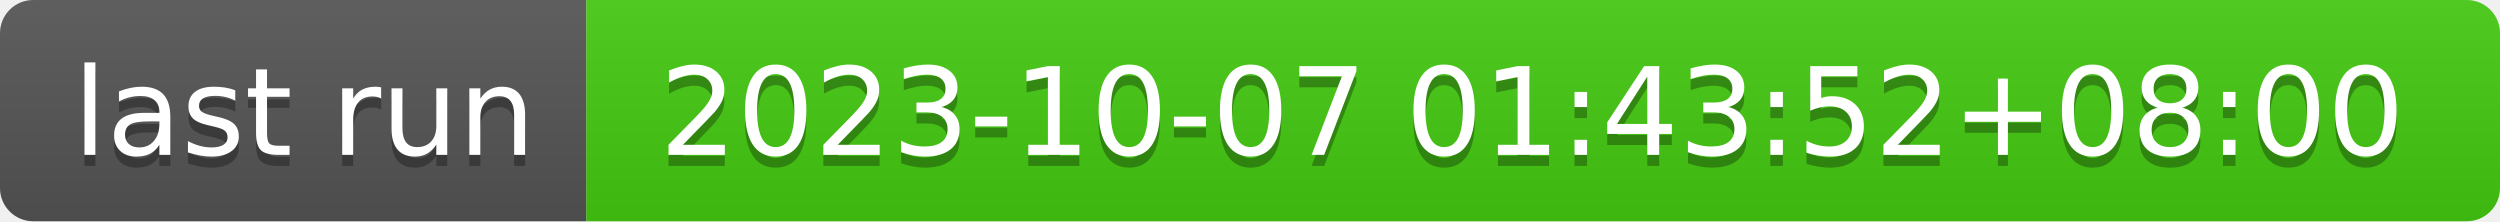
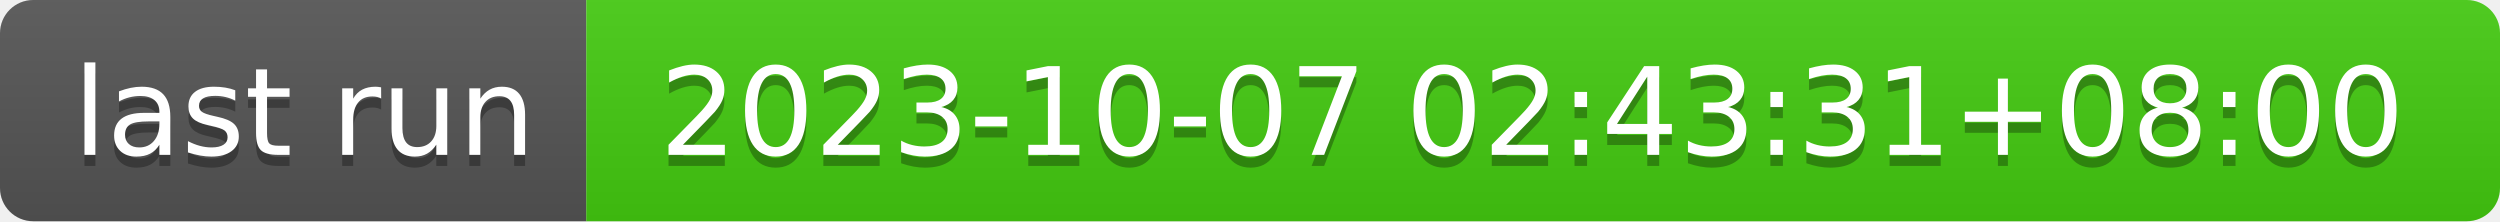
- <svg xmlns="http://www.w3.org/2000/svg" width="226" height="20" role="img" aria-label="last run: 2023-10-07 01:43:52+08:00">
+ <svg xmlns="http://www.w3.org/2000/svg" width="226" height="20" role="img" aria-label="last run: 2023-10-07 02:43:31+08:00">
  <linearGradient id="s" x2="0" y2="100%">
    <stop offset="0" stop-color="#bbb" stop-opacity=".1" />
    <stop offset="1" stop-opacity=".1" />
  </linearGradient>
  <clipPath id="r">
    <rect width="226" height="20" rx="3" fill="#fff" />
  </clipPath>
  <g clip-path="url(#r)">
    <rect width="53" height="20" fill="#555" />
    <rect x="53" width="173" height="20" fill="#4c1" />
    <rect width="226" height="20" fill="url(#s)" />
  </g>
  <g fill="#fff" text-anchor="middle" font-family="Verdana,Geneva,DejaVu Sans,sans-serif" text-rendering="geometricPrecision" font-size="110">
    <text aria-hidden="true" x="275" y="150" fill="#010101" fill-opacity=".3" transform="scale(.1)" textLength="430">last run</text>
    <text x="275" y="140" transform="scale(.1)" fill="#fff" textLength="430">last run</text>
-     <text aria-hidden="true" x="1385" y="150" fill="#010101" fill-opacity=".3" transform="scale(.1)" textLength="1630">2023-10-07 01:43:52+08:00</text>
-     <text x="1385" y="140" transform="scale(.1)" fill="#fff" textLength="1630">2023-10-07 01:43:52+08:00</text>
+     <text aria-hidden="true" x="1385" y="150" fill="#010101" fill-opacity=".3" transform="scale(.1)" textLength="1630">2023-10-07 02:43:31+08:00</text>
+     <text x="1385" y="140" transform="scale(.1)" fill="#fff" textLength="1630">2023-10-07 02:43:31+08:00</text>
  </g>
</svg>
